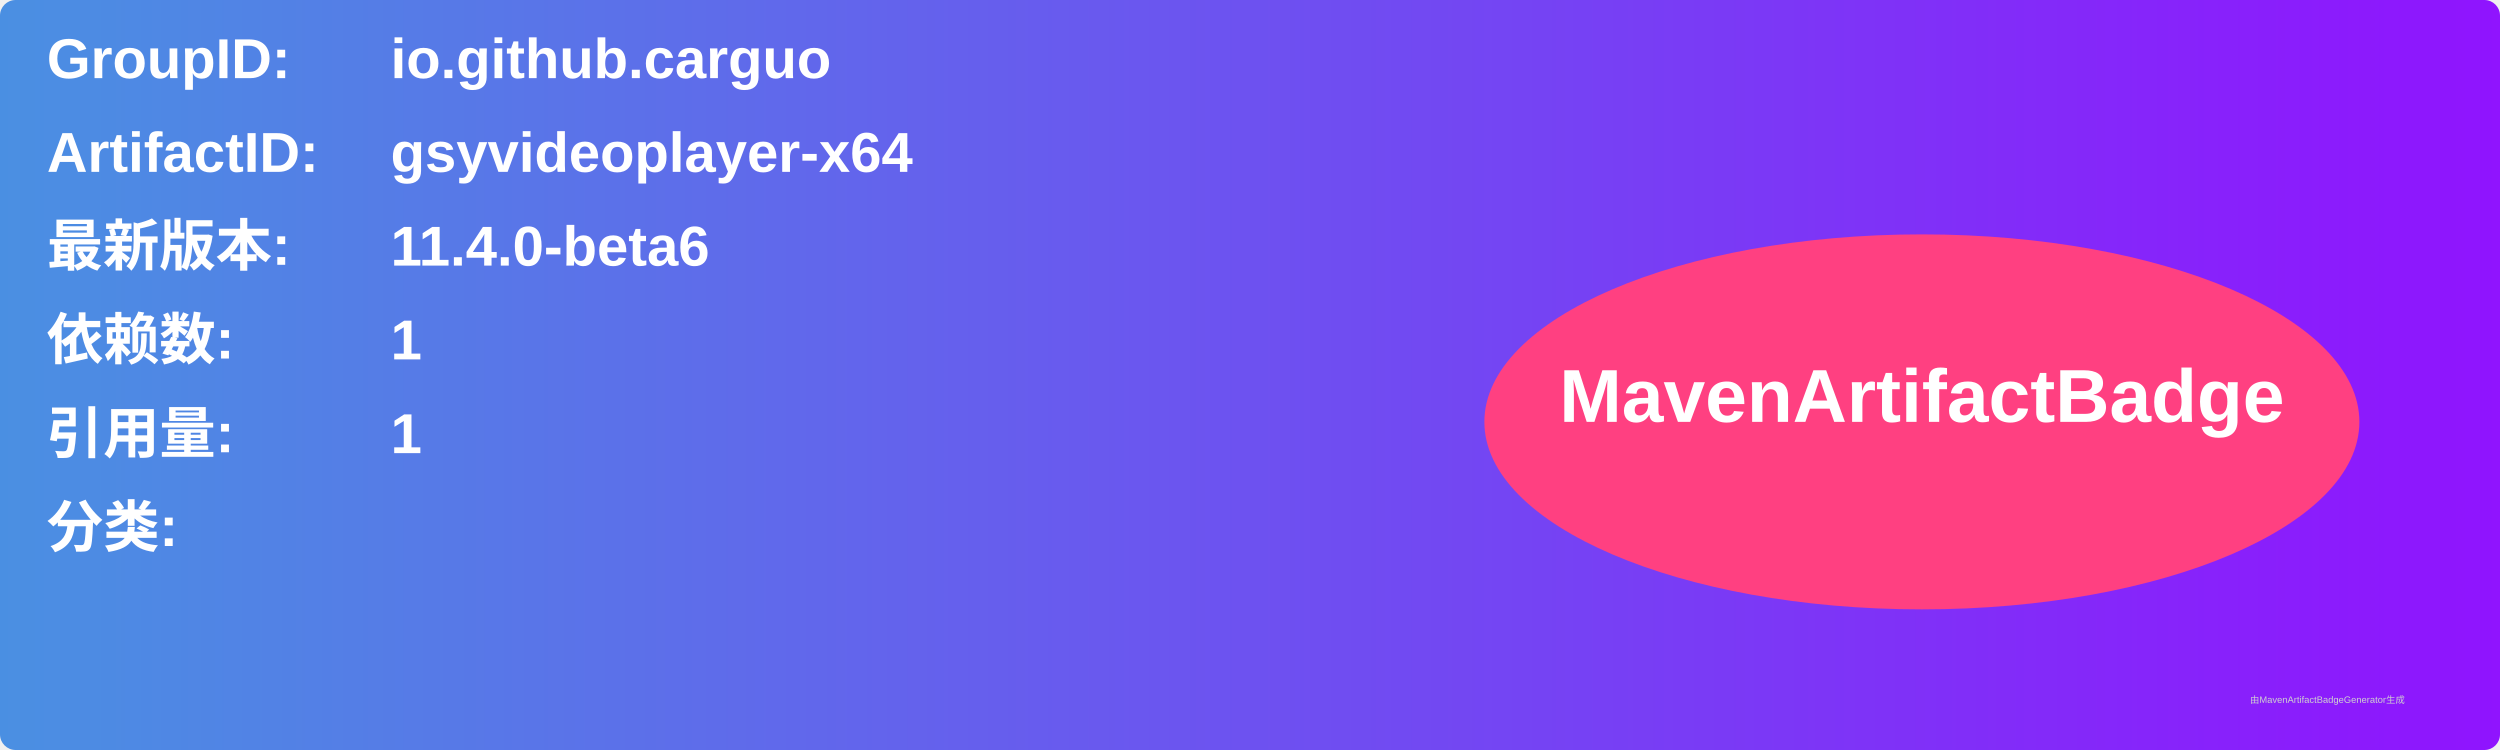
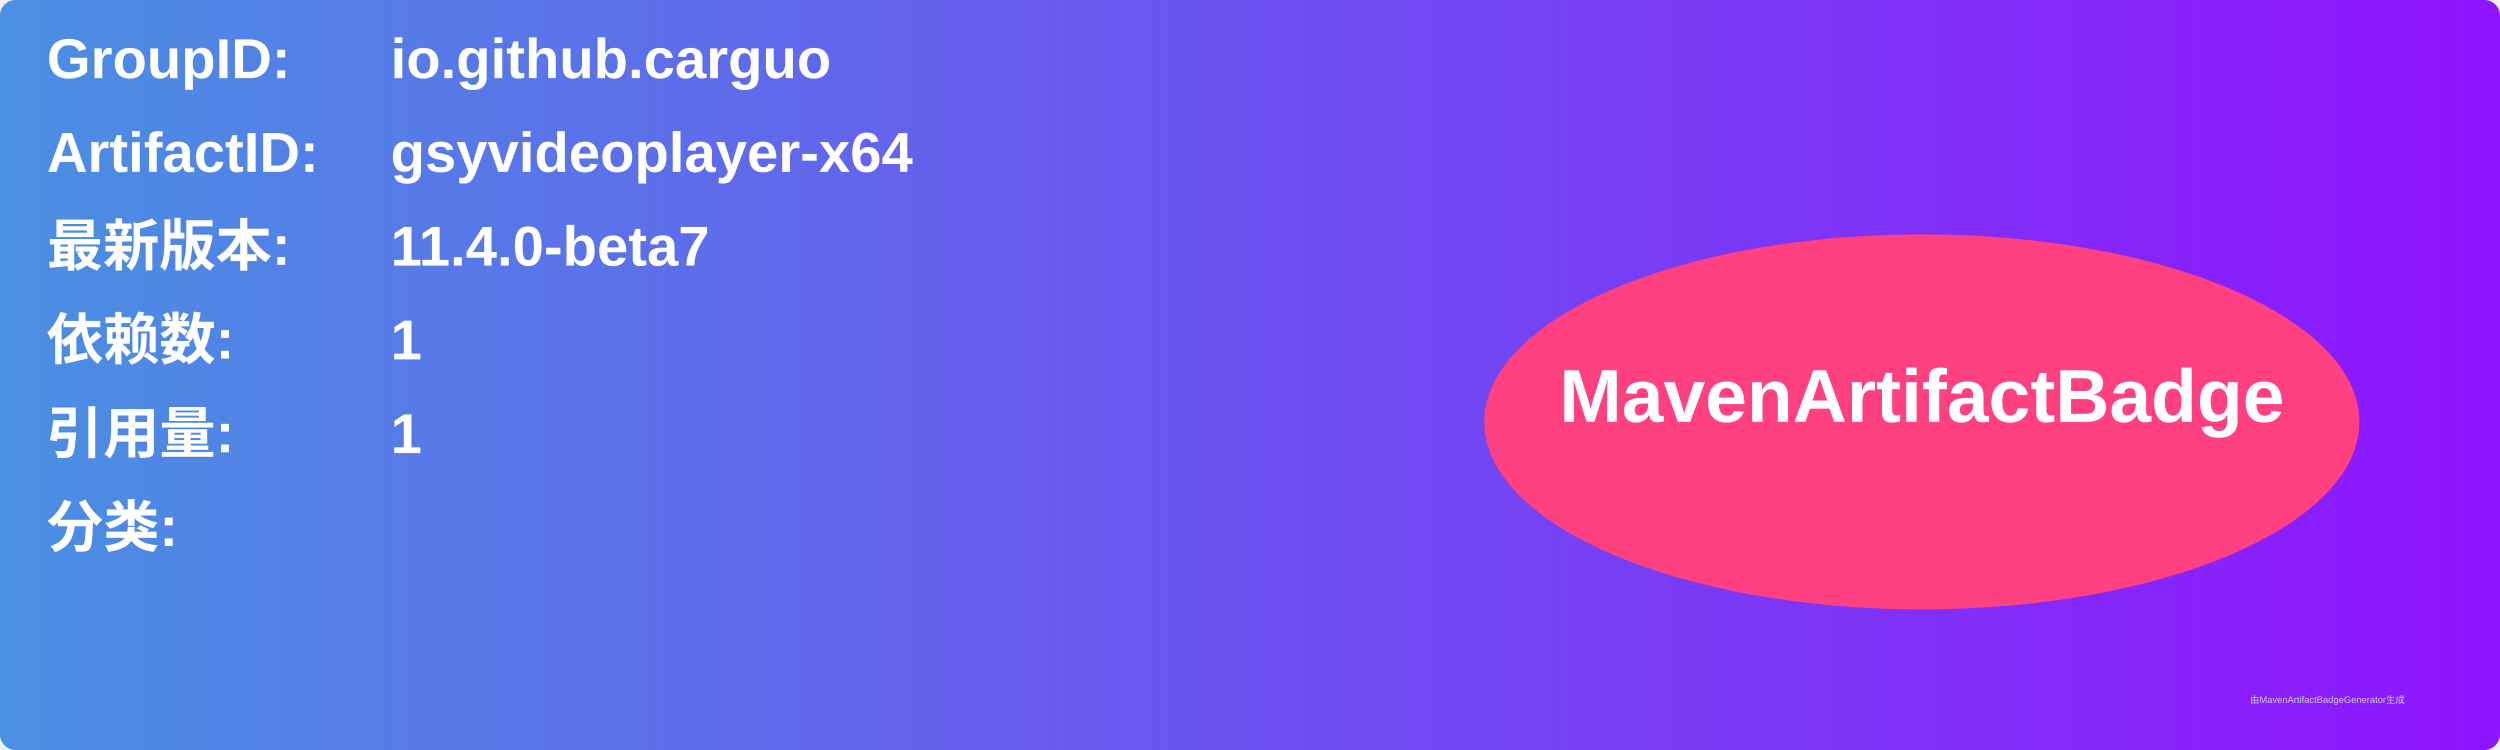
<svg xmlns="http://www.w3.org/2000/svg" width="800" height="240" viewBox="0 0 800 240">
  <linearGradient id="grad" x1="0%" y1="0%" x2="100%" y2="0%">
    <stop offset="0%" stop-color="#4a90e2" />
    <stop offset="100%" stop-color="#9013fe" />
  </linearGradient>
  <rect width="100%" height="100%" rx="5" ry="5" fill="url(#grad)" />
  <g transform="translate(15, 15)">
    <text x="0" y="10" font-family="Arial" font-size="18" fill="white" font-weight="bold" width="260">GroupID:</text>
    <text x="110" y="10" font-family="Arial" font-size="18" fill="white" font-weight="bold" width="460">io.github.carguo</text>
    <text x="0" y="40" font-family="Arial" font-size="18" fill="white" font-weight="bold" width="260">ArtifactID:</text>
    <text x="110" y="40" font-family="Arial" font-size="18" fill="white" font-weight="bold" width="460">gsyvideoplayer-x64</text>
    <text x="0" y="70" font-family="Arial" font-size="18" fill="white" font-weight="bold">最新版本:</text>
    <text x="110" y="70" font-family="Arial" font-size="18" fill="white" font-weight="bold">
-       <tspan font-weight="bold">11.4.0-beta6</tspan>
+       <tspan font-weight="bold">11.4.0-beta7</tspan>
    </text>
    <text x="0" y="100" font-family="Arial" font-size="18" fill="white" font-weight="bold">依赖数: </text>
    <text x="110" y="100" font-family="Arial" font-size="18" fill="white">
      <tspan font-weight="bold">1</tspan>
    </text>
    <text x="0" y="130" font-family="Arial" font-size="18" fill="white" font-weight="bold">引用量: </text>
    <text x="110" y="130" font-family="Arial" font-size="18" fill="white">
      <tspan font-weight="bold">1</tspan>
    </text>
    <text x="0" y="160" font-family="Arial" font-size="18" fill="white" font-weight="bold">分类:</text>
    <text x="10" y="190" font-family="Arial" font-size="10" fill="white">
      <tspan font-weight="bold" />
    </text>
    <ellipse cx="600" cy="120" rx="140" ry="60" fill="#ff4081" />
    <text x="600" y="120" text-anchor="middle" font-family="Arial" font-size="24" fill="white" font-weight="bold">MavenArtifactBadge</text>
  </g>
  <text x="720" y="225" font-family="Arial" font-size="3" fill="#d0d0d0">由MavenArtifactBadgeGenerator生成</text>
</svg>
